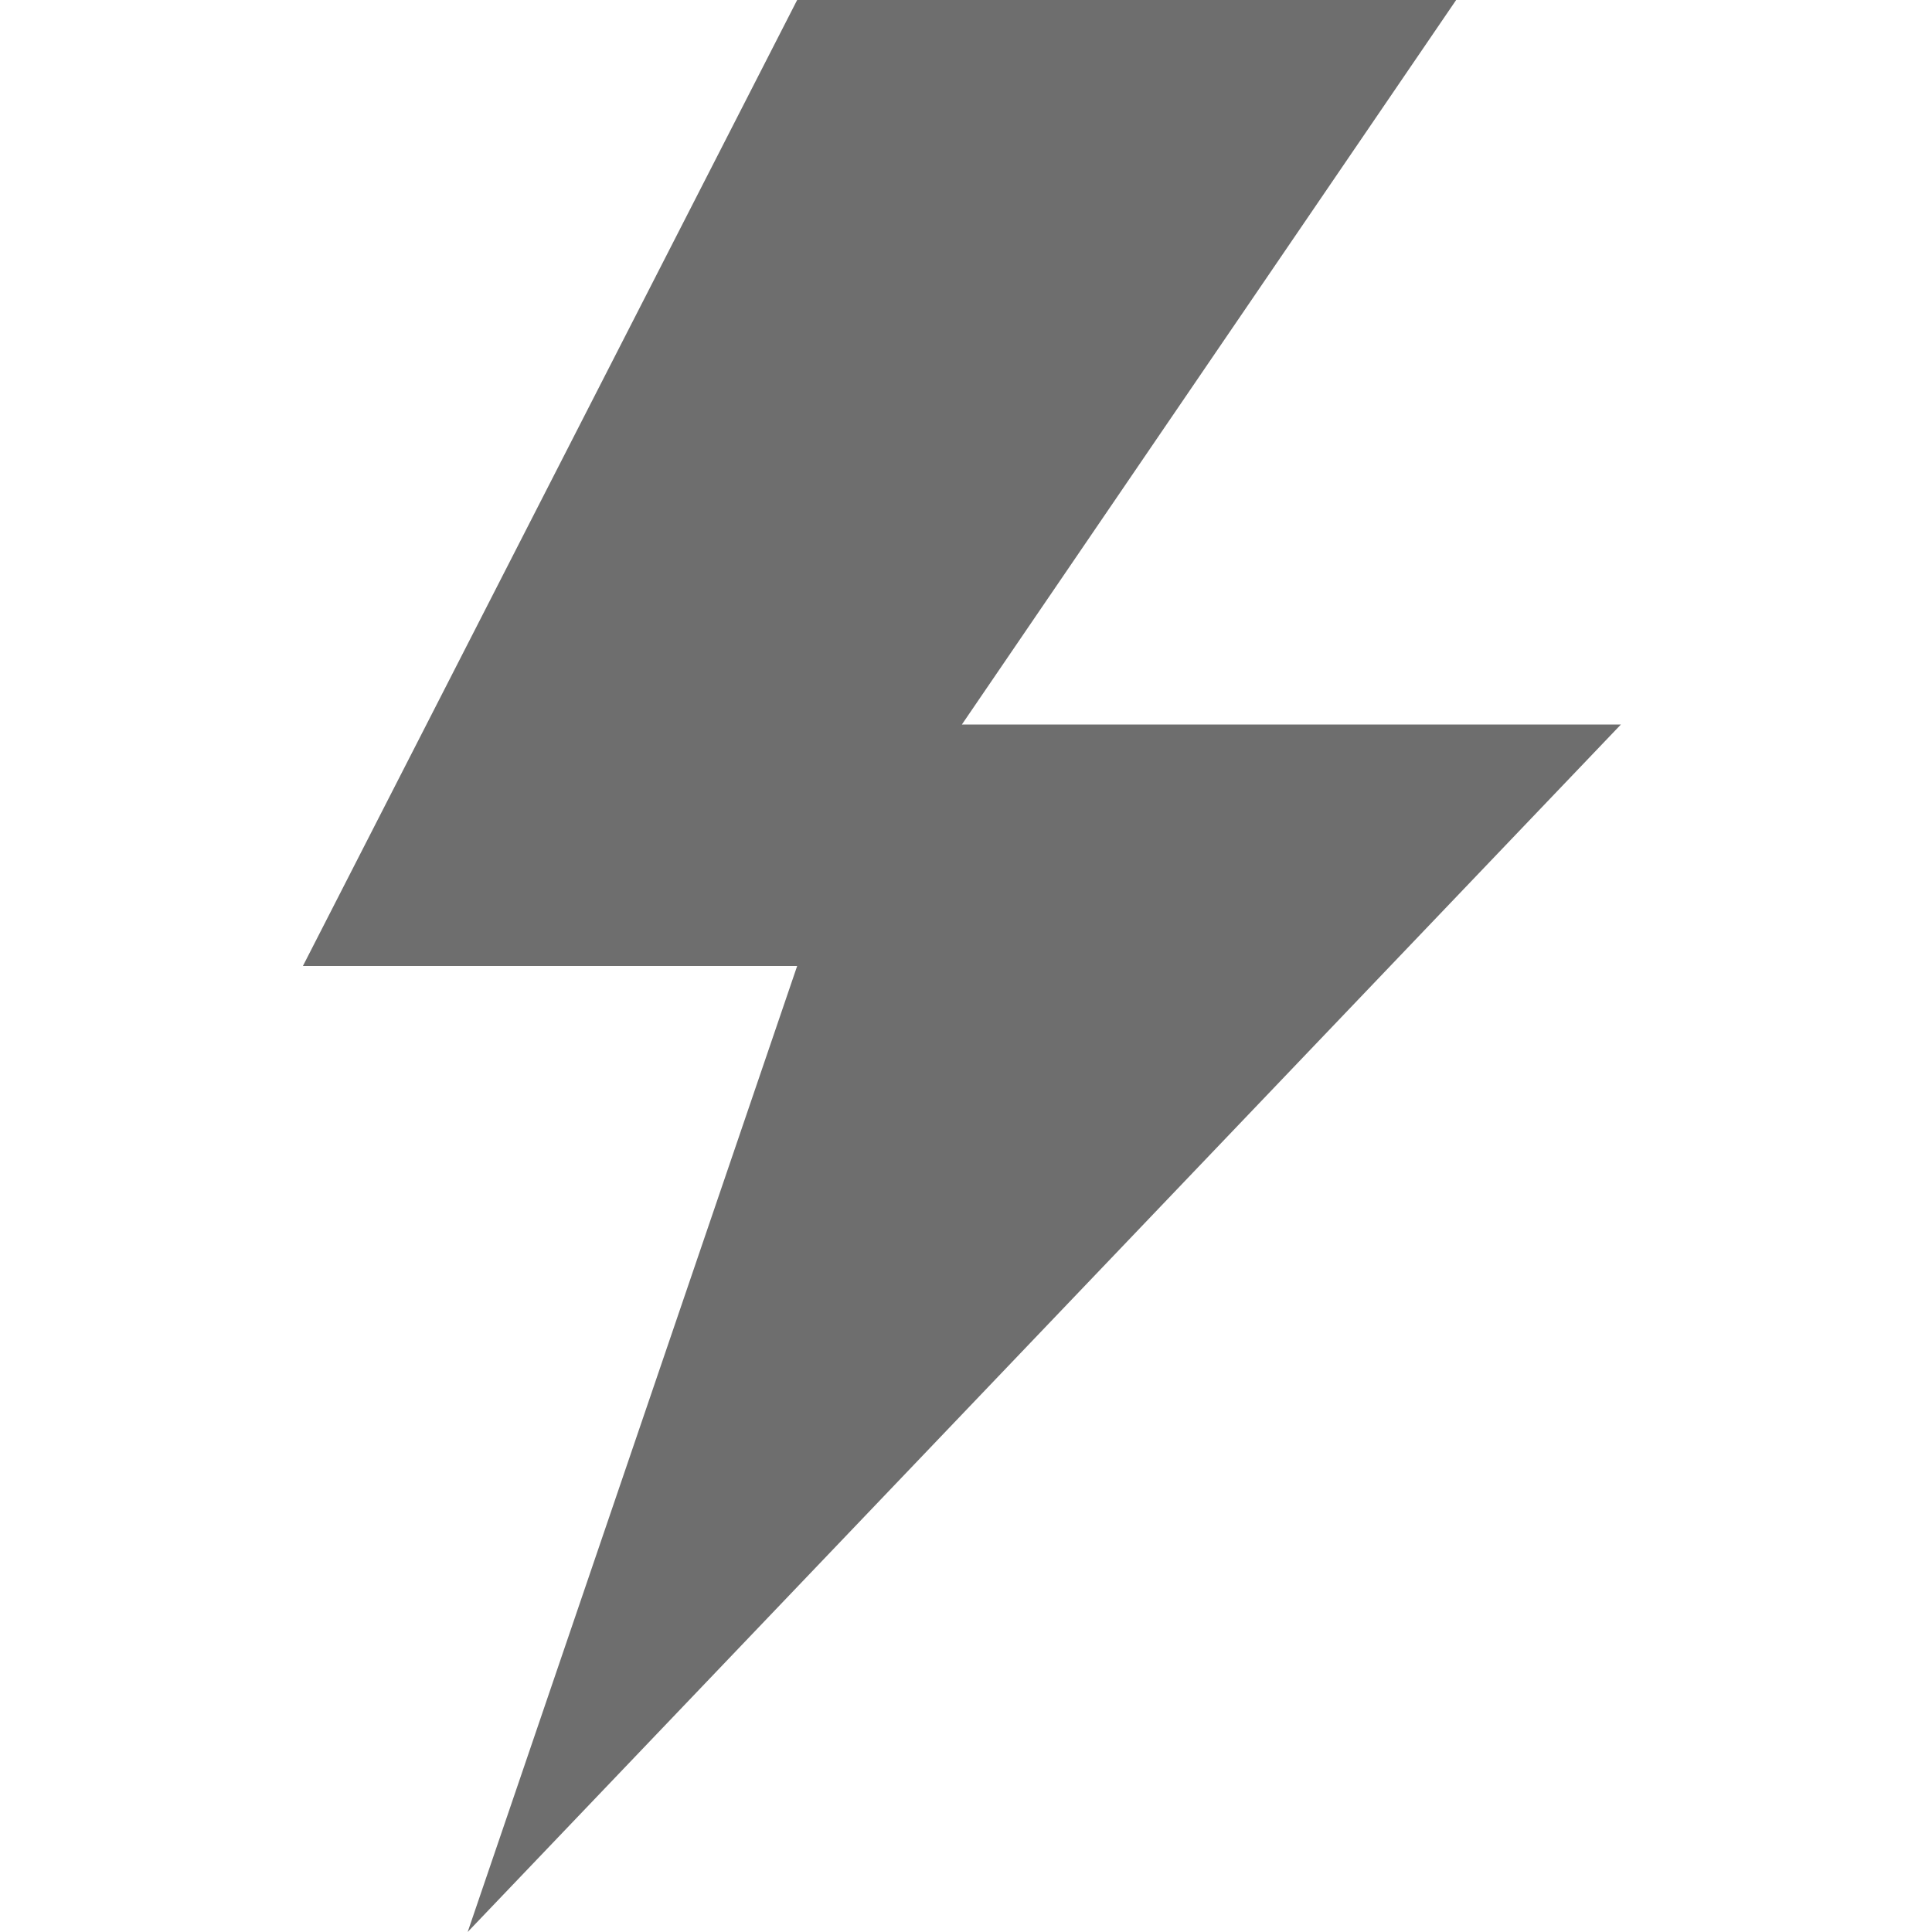
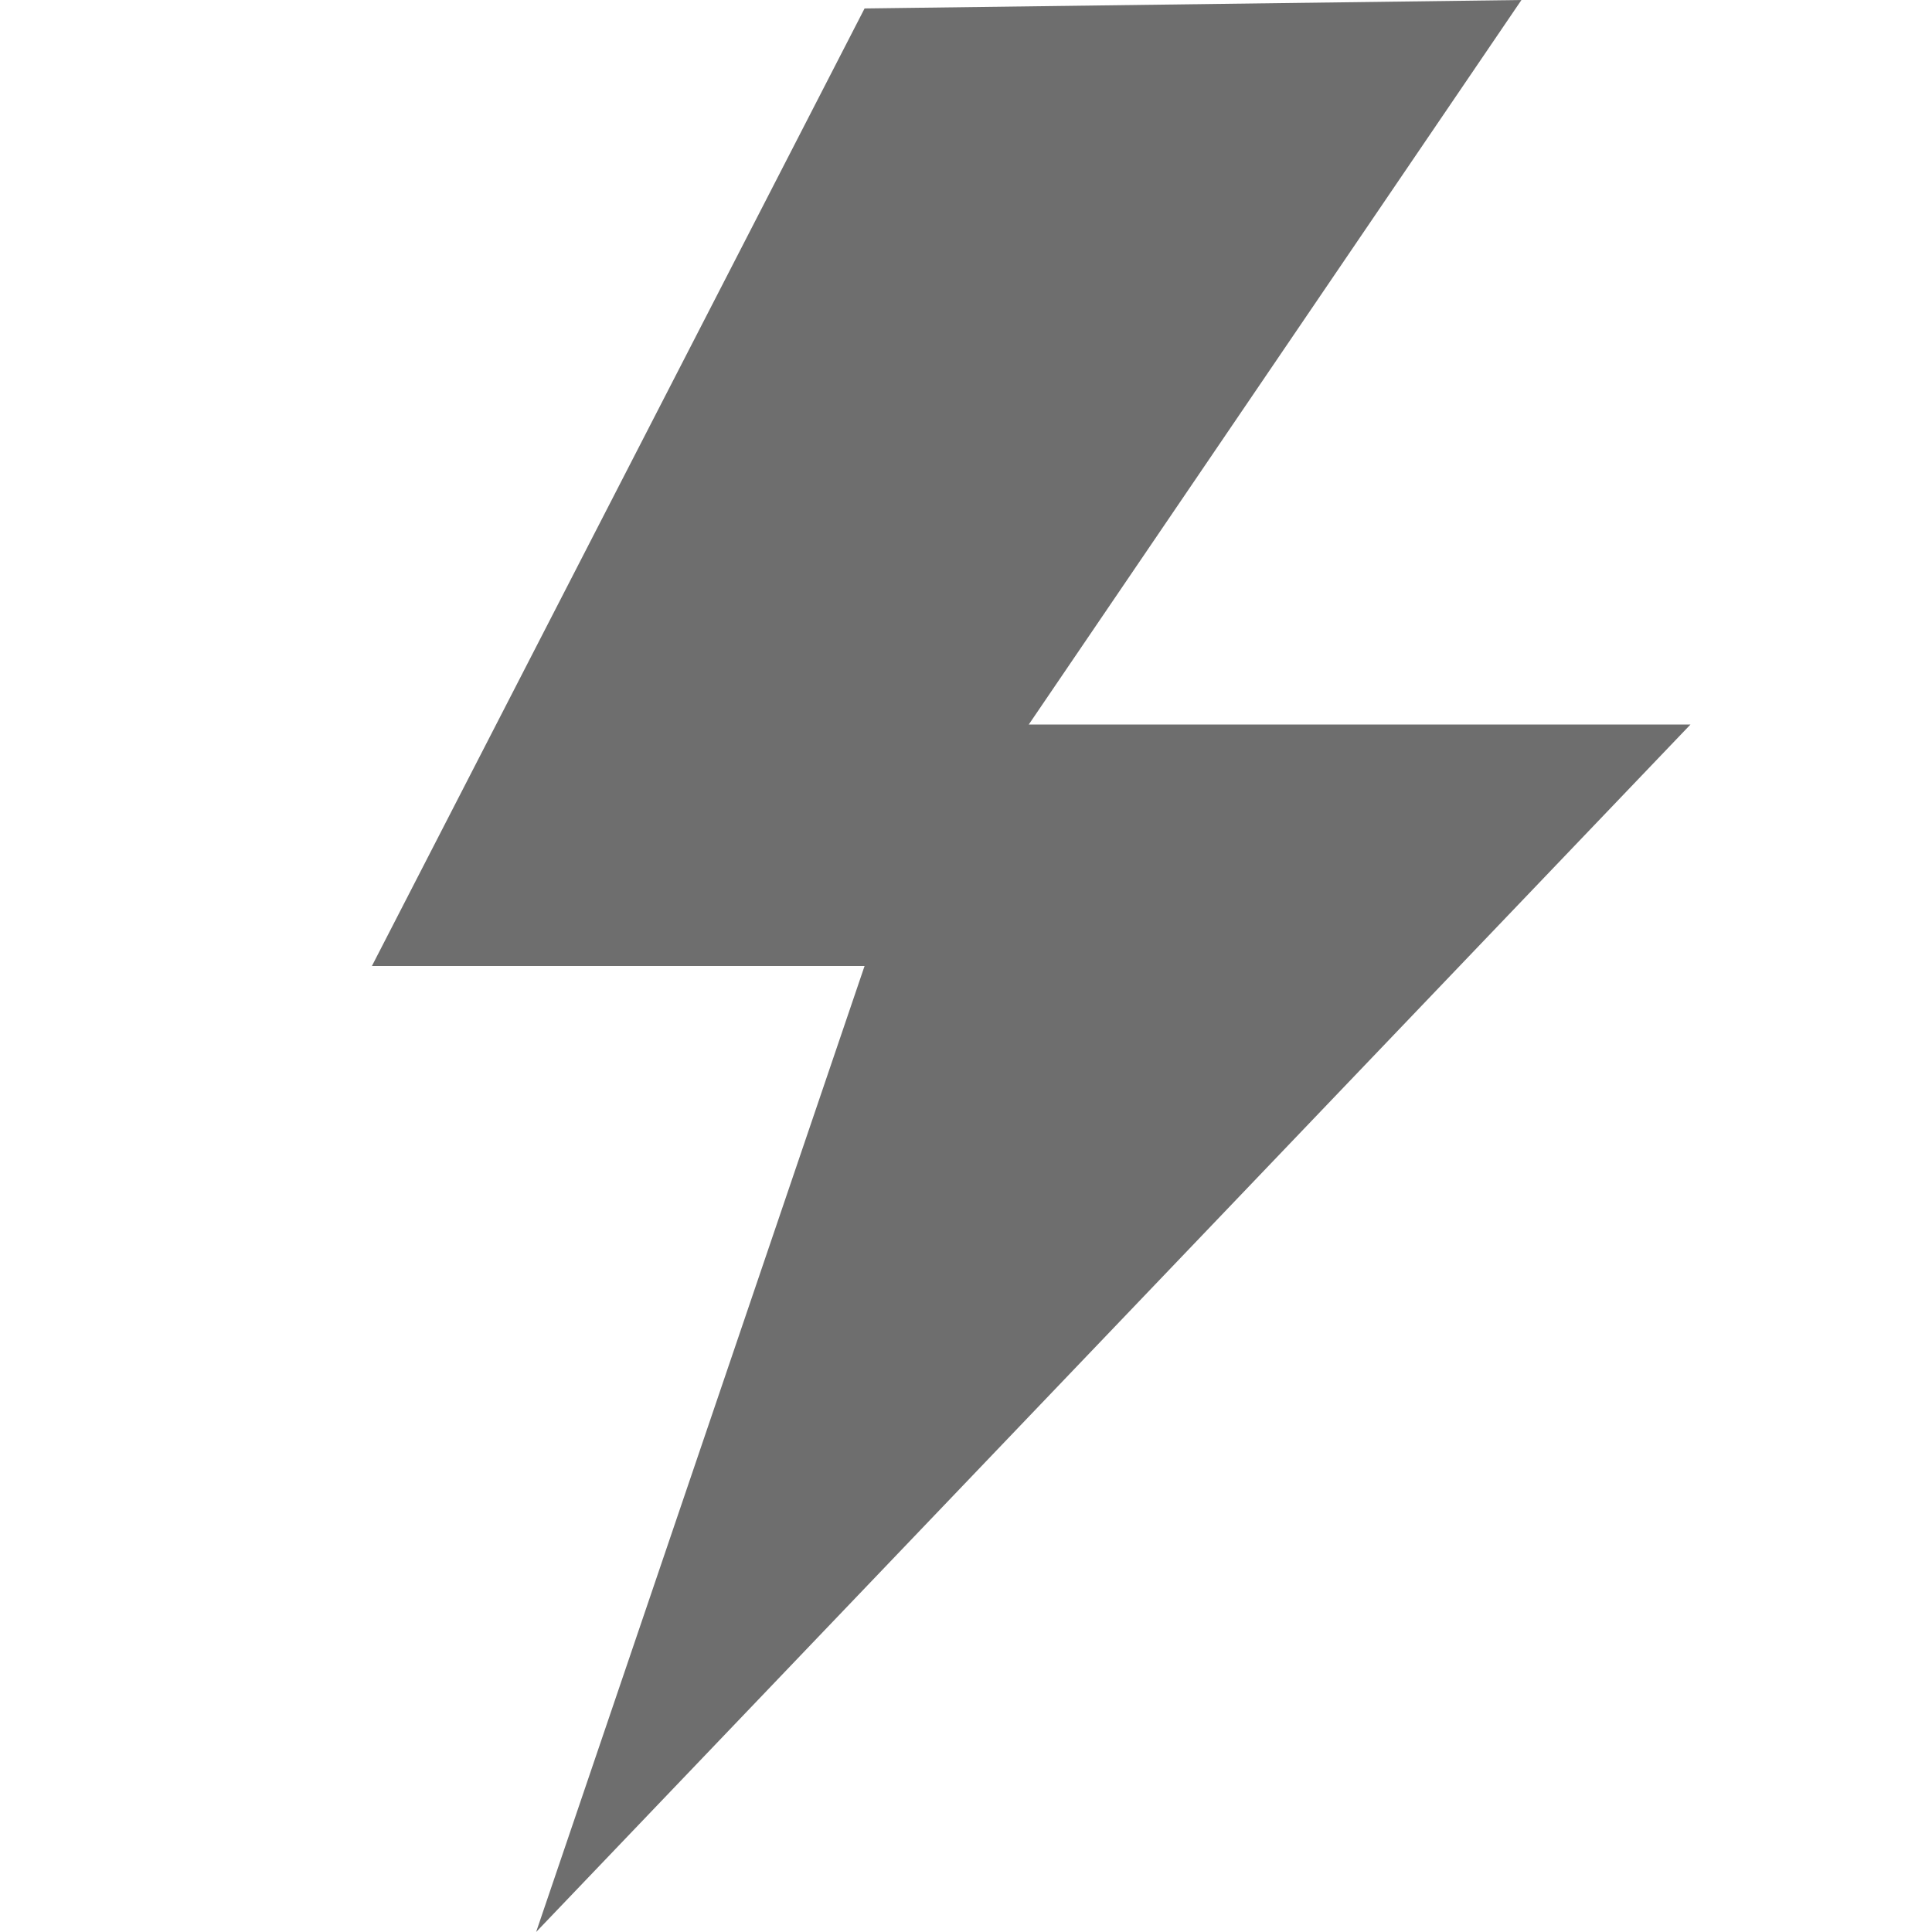
- <svg xmlns="http://www.w3.org/2000/svg" version="1.1" width="64" height="64" viewBox="0 0 64 64" id="svg2">
-   <defs id="defs11" />
-   <g id="icomoon-ignore">
-     <line stroke-width="1" x1="" y1="" x2="" y2="" stroke="#449FDB" opacity="" id="line5" />
-   </g>
-   <path d="M 26.407,0 10.034,32 H 26.407 L 15.492,64 53.695,24 H 31.864 L 48.237,0 z" id="path7" style="fill:#6e6e6e;fill-opacity:1" />
+ <svg xmlns="http://www.w3.org/2000/svg" id="svg2" viewBox="0 0 16 16">
+   <path fill="#6e6e6e" id="path7" d="M7.16.07,3.08,8H7.16L4.44,16,14,6H8.52l4.08-6Z" />
</svg>
